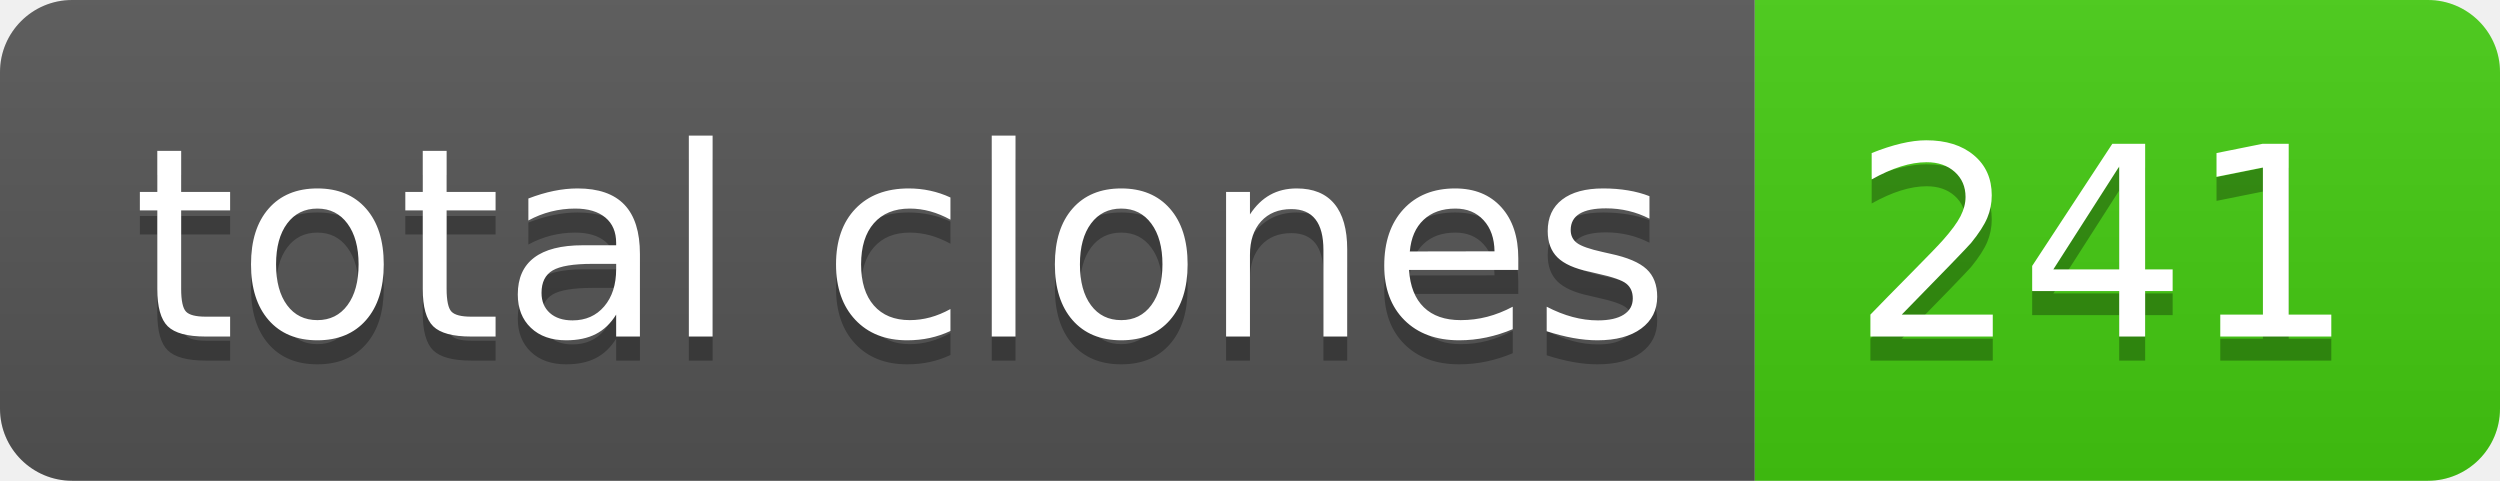
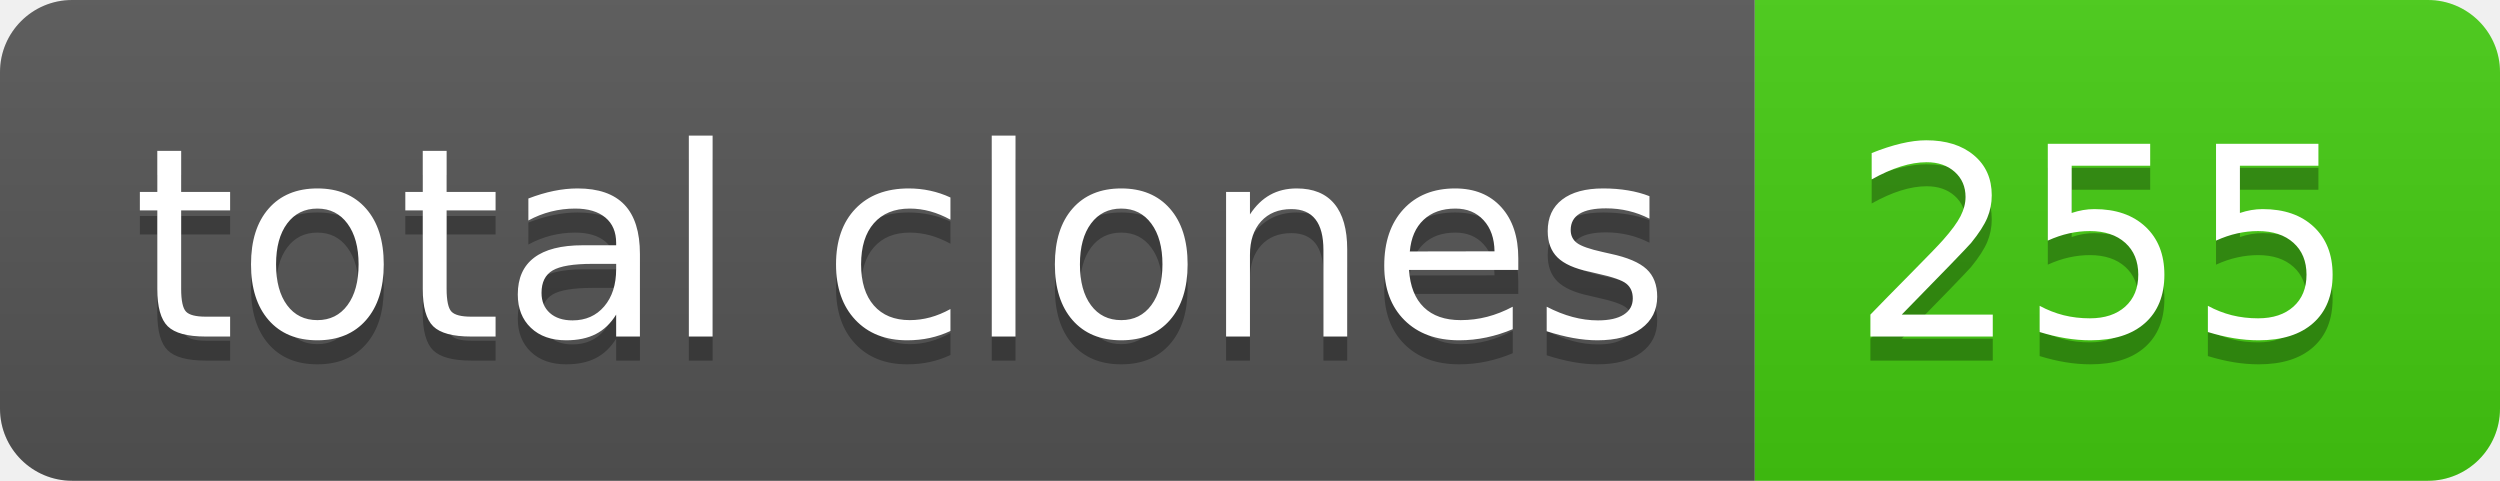
- <svg xmlns="http://www.w3.org/2000/svg" width="104" height="20" role="img" aria-label="total clones: 241">
+ <svg xmlns="http://www.w3.org/2000/svg" width="104" height="20" role="img" aria-label="total clones: 255">
  <linearGradient id="s" x2="0" y2="100%">
    <stop offset="0" stop-color="#bbb" stop-opacity=".1" />
    <stop offset="1" stop-opacity=".1" />
  </linearGradient>
  <clipPath id="r">
    <rect width="104" height="20" rx="3" fill="#fff" />
  </clipPath>
  <g clip-path="url(#r)">
    <rect width="73" height="20" fill="#555" />
    <rect x="73" width="31" height="20" fill="#4c1" />
    <rect width="104" height="20" fill="url(#s)" />
  </g>
  <g fill="#fff" text-anchor="middle" font-family="Verdana,Geneva,DejaVu Sans,sans-serif" text-rendering="geometricPrecision" font-size="110">
    <text aria-hidden="true" x="375" y="150" fill="#010101" fill-opacity=".3" transform="scale(.1)" textLength="630">total clones</text>
    <text x="375" y="140" transform="scale(.1)" fill="#fff" textLength="630">total clones</text>
-     <text aria-hidden="true" x="875" y="150" fill="#010101" fill-opacity=".3" transform="scale(.1)" textLength="210">241</text>
-     <text x="875" y="140" transform="scale(.1)" fill="#fff" textLength="210">241</text>
+     <text aria-hidden="true" x="875" y="150" fill="#010101" fill-opacity=".3" transform="scale(.1)" textLength="210">255</text>
+     <text x="875" y="140" transform="scale(.1)" fill="#fff" textLength="210">255</text>
  </g>
</svg>
